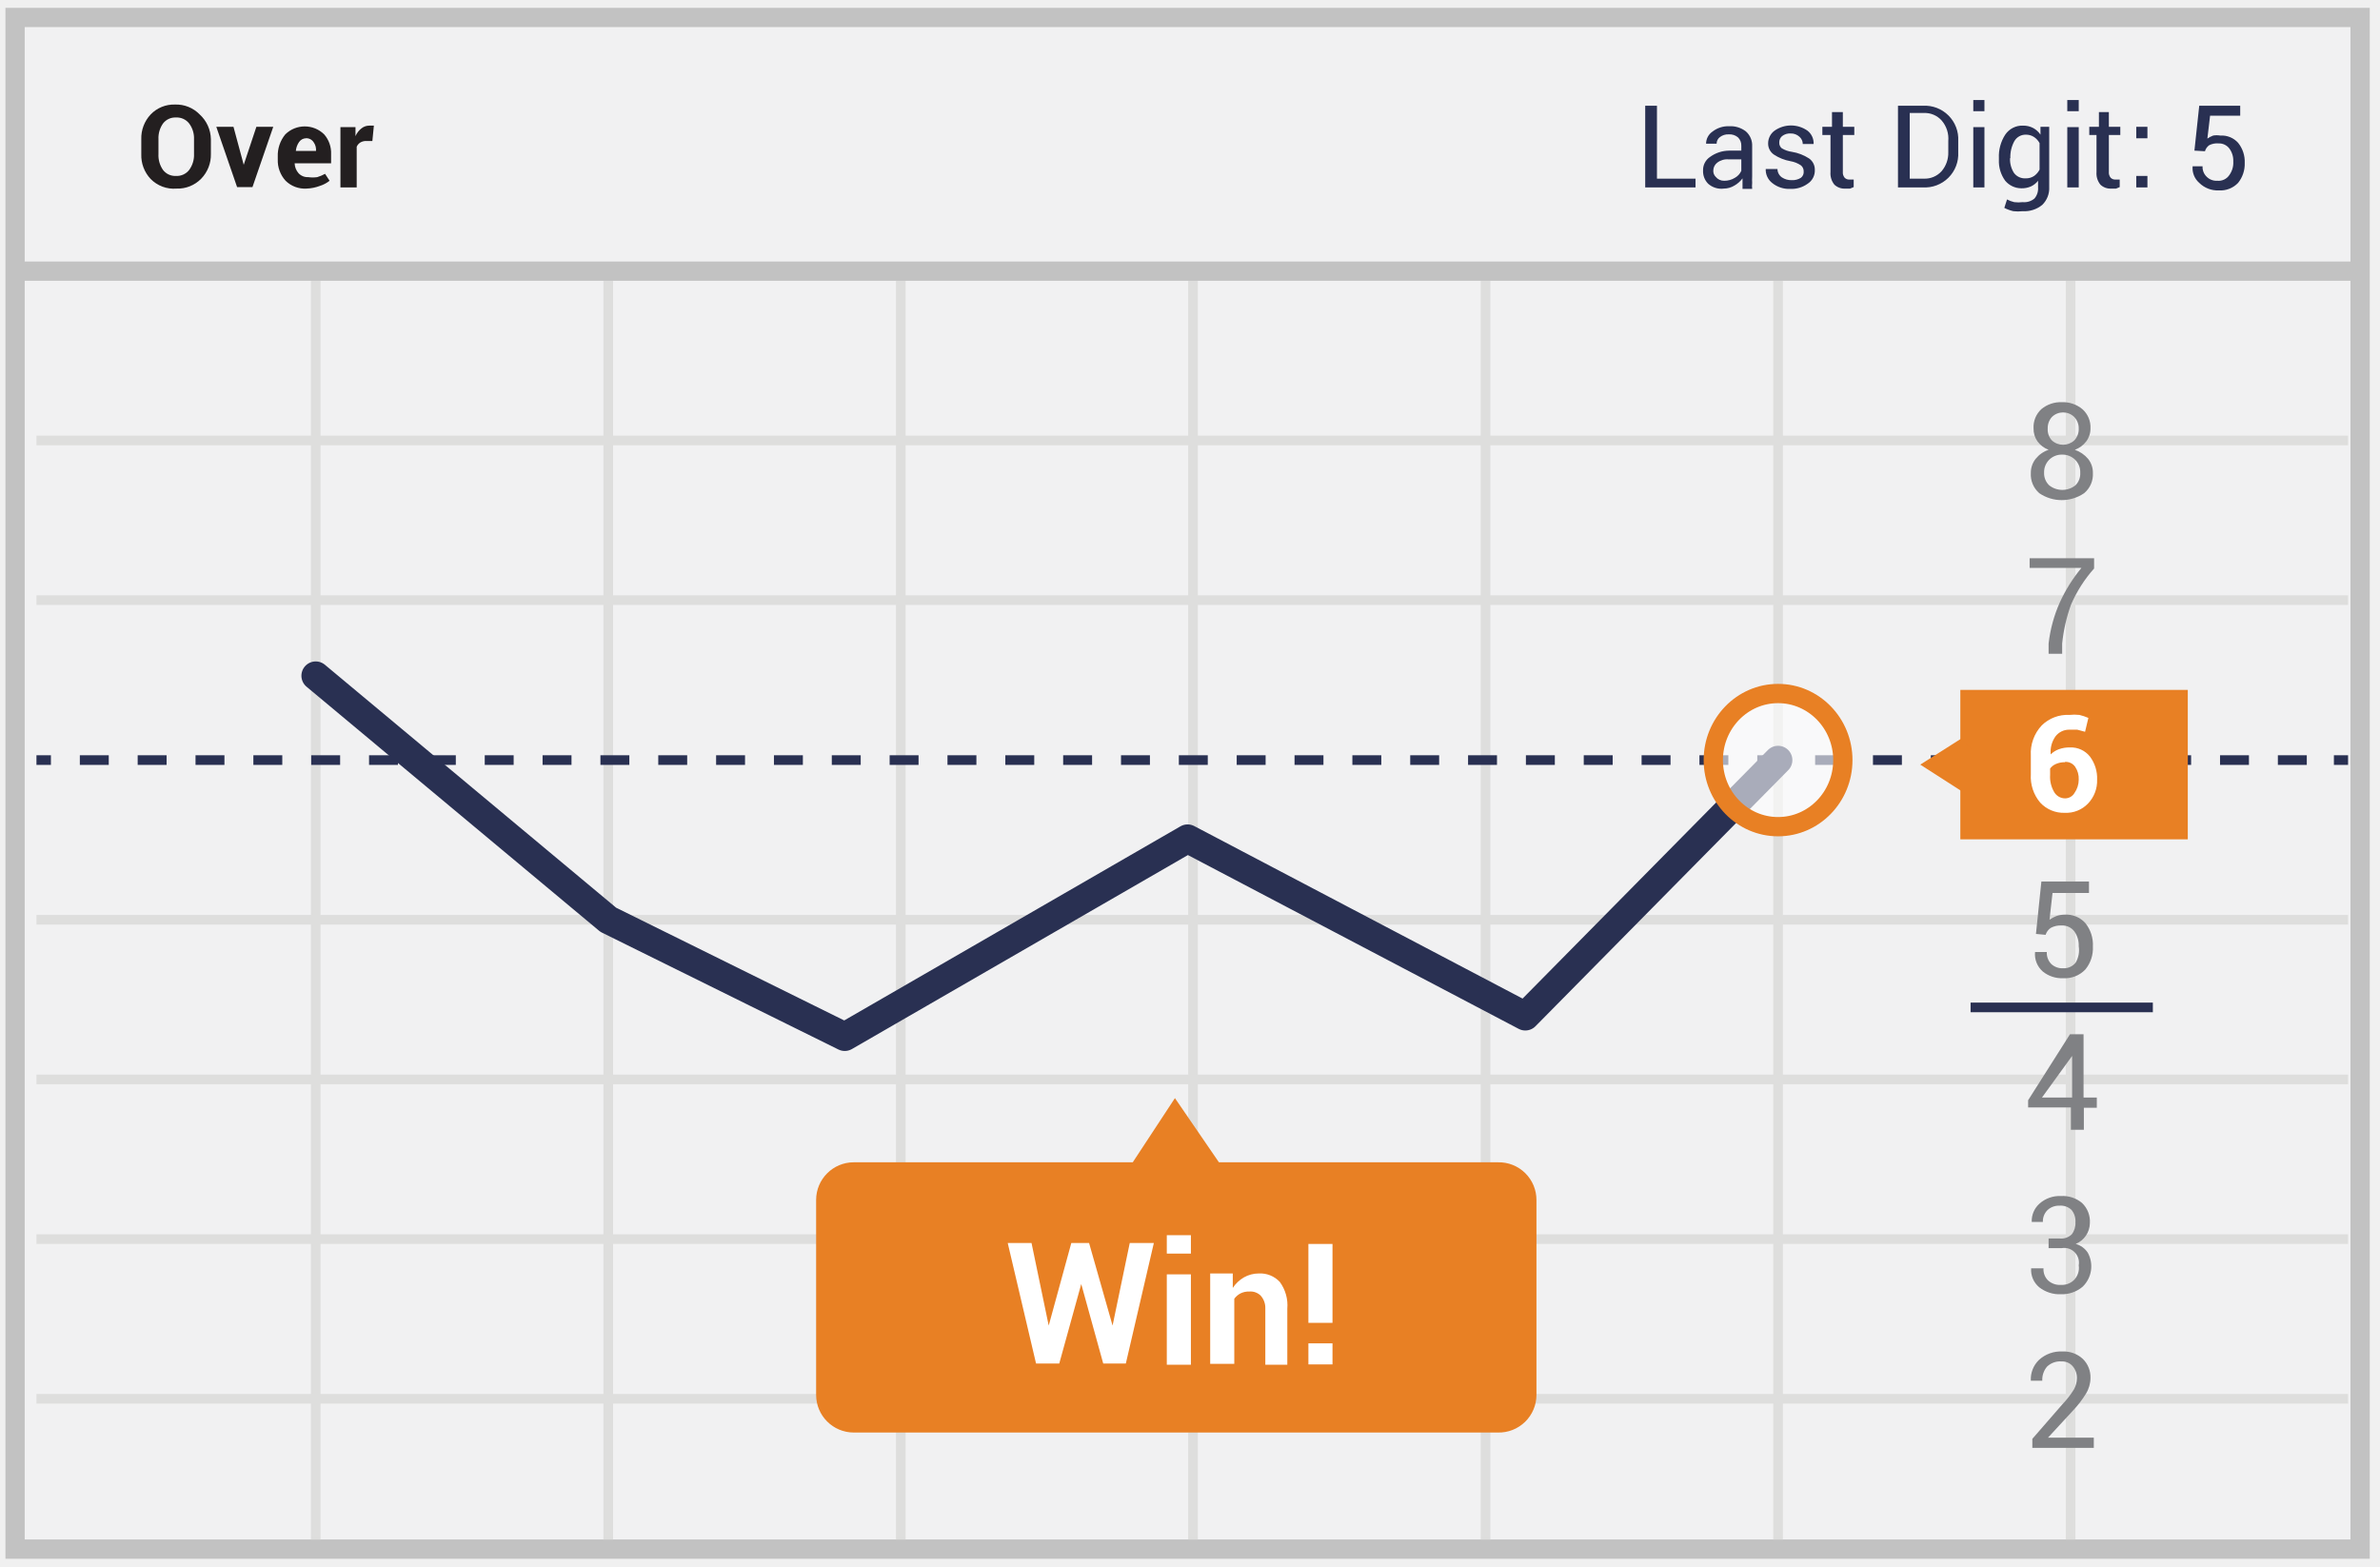
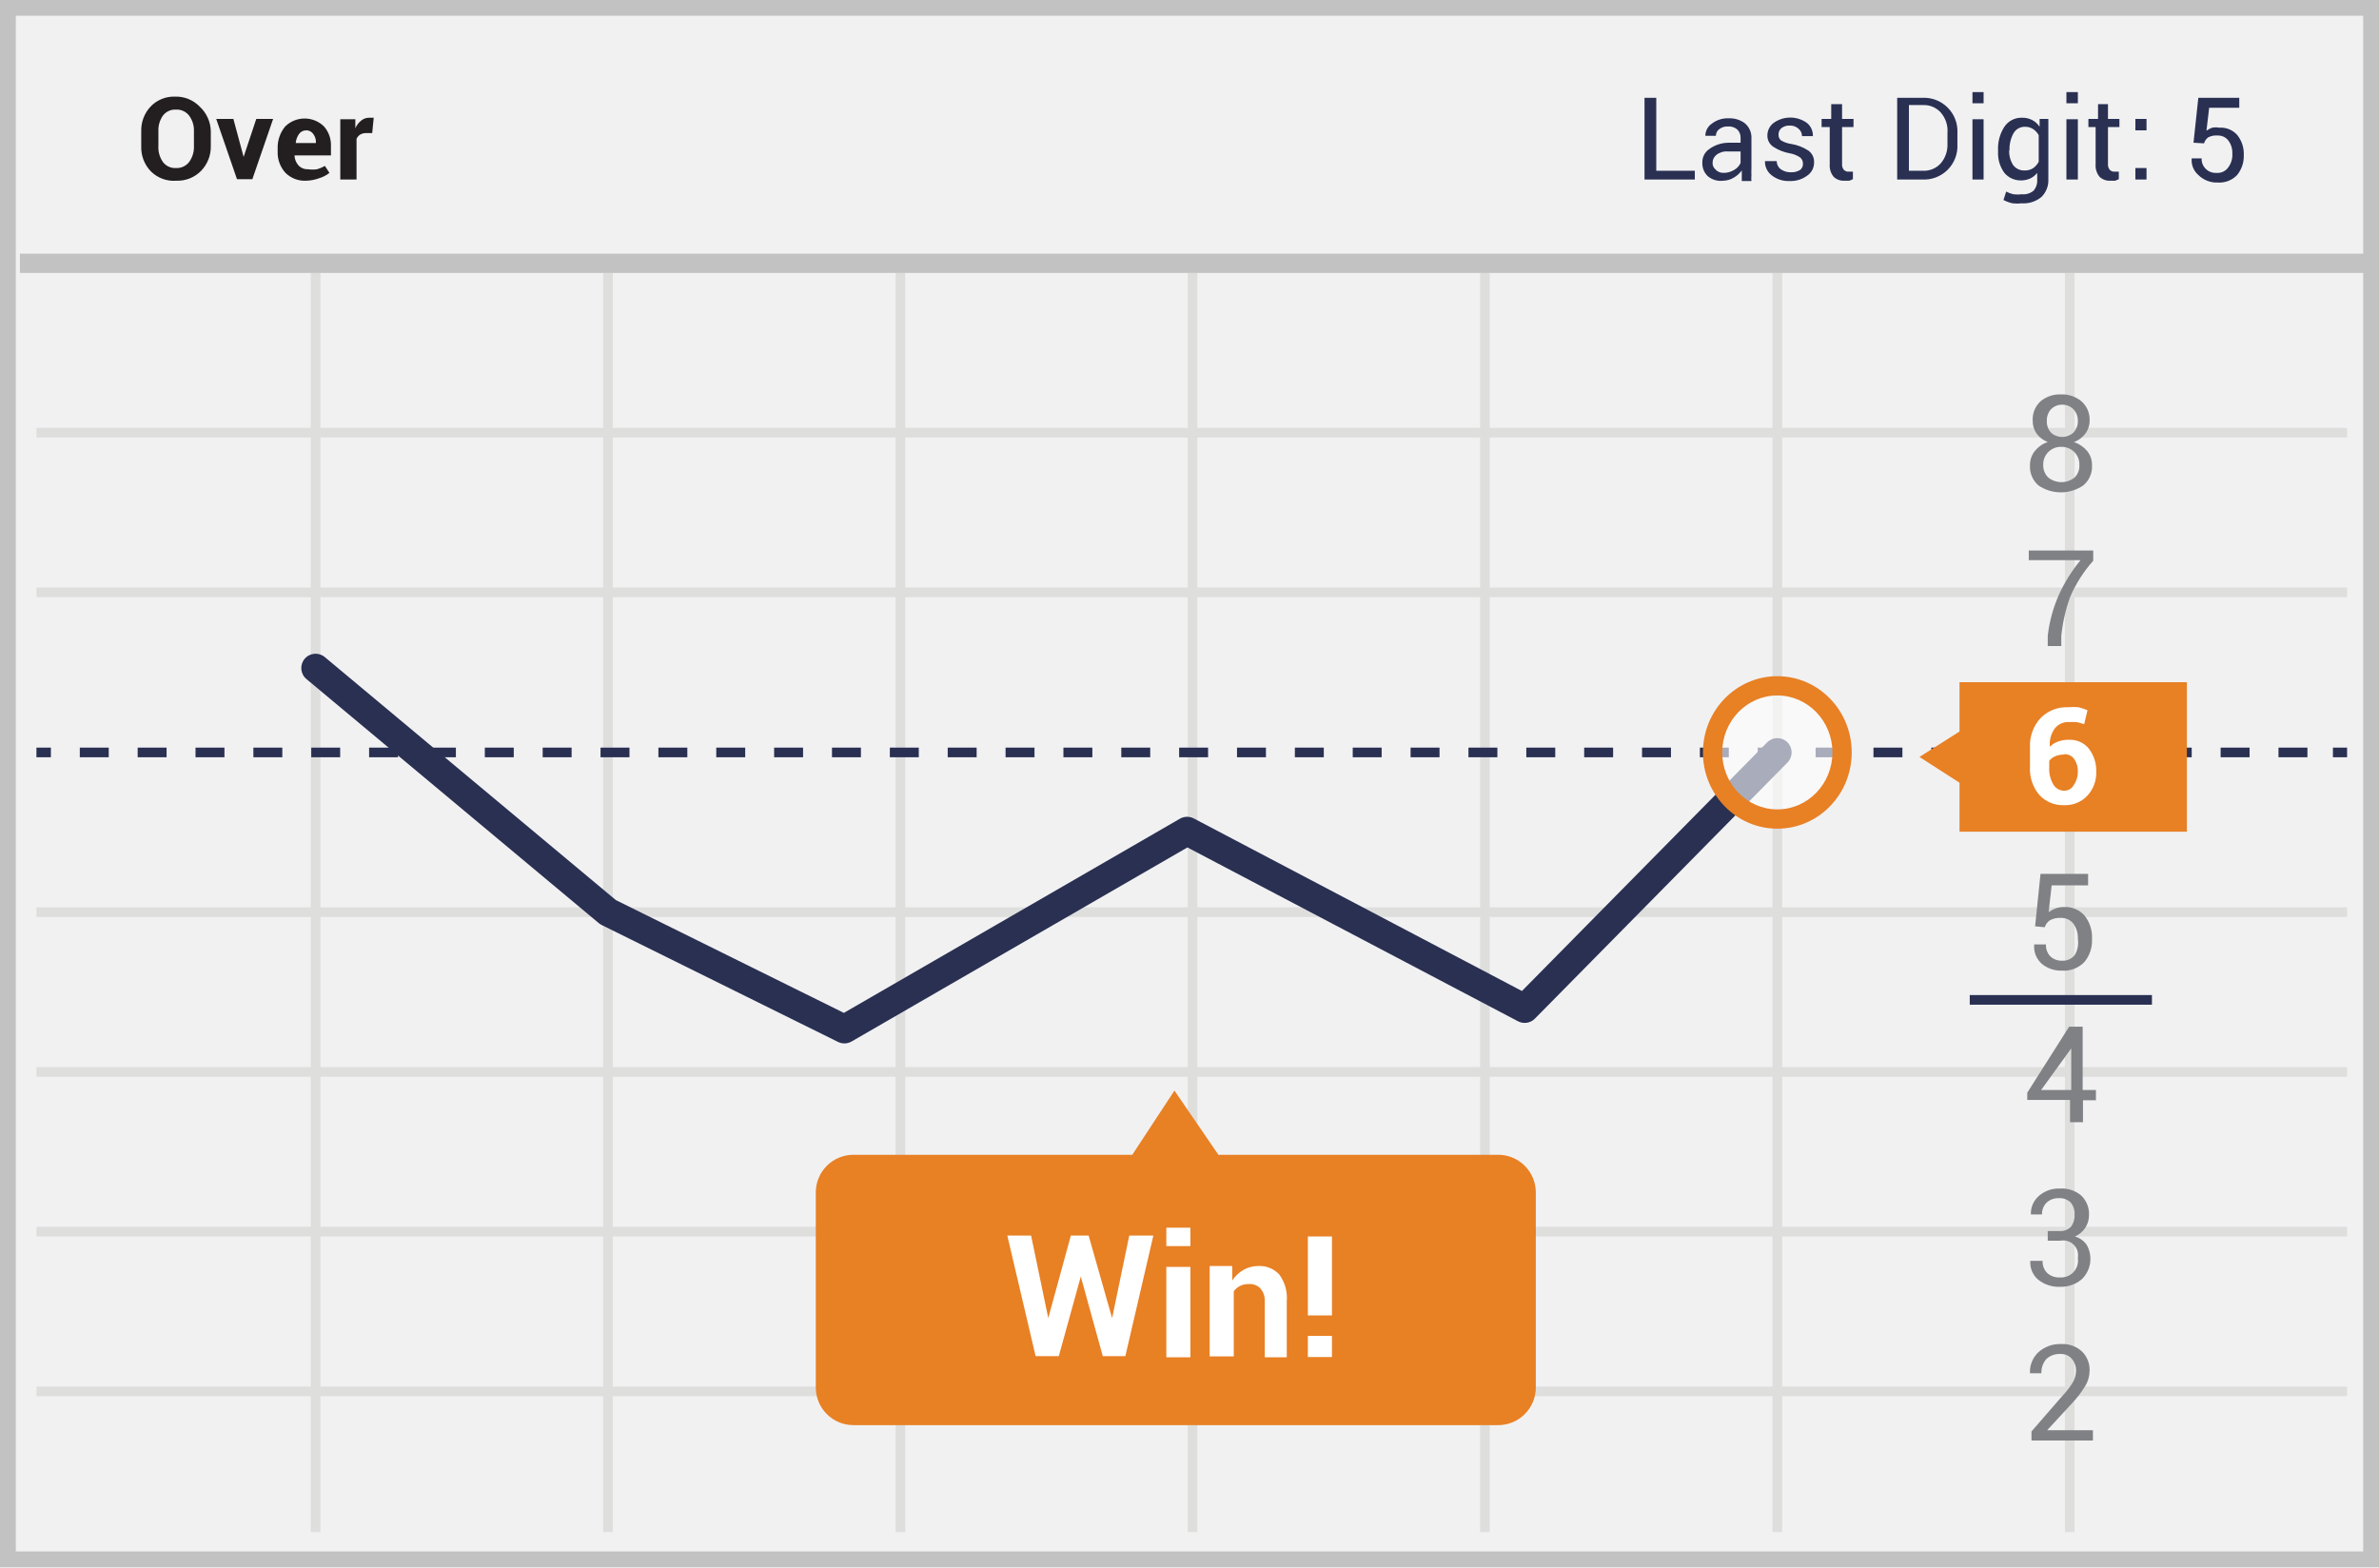
- <svg xmlns="http://www.w3.org/2000/svg" id="Layer_1" data-name="Layer 1" viewBox="0 0 79 52">
-   <defs>
-     <style>.cls-1{fill:#f1f1f2;stroke:#c2c2c2}.cls-1,.cls-12,.cls-2{stroke-miterlimit:10}.cls-1,.cls-12{stroke-width:.64px}.cls-12,.cls-2,.cls-3,.cls-4,.cls-6{fill:none}.cls-2{stroke:#dededd}.cls-2,.cls-3,.cls-4{stroke-width:.32px}.cls-3,.cls-4,.cls-6{stroke:#293052;stroke-linejoin:round}.cls-4{stroke-dasharray:.96 .96}.cls-5{fill:#231f20}.cls-6{stroke-linecap:round;stroke-width:.95px}.cls-7{fill:#293052}.cls-8{fill:#808184}.cls-9{fill:#e88024}.cls-10{fill:#fff}.cls-11{opacity:.6}.cls-12{stroke:#e88024}</style>
-   </defs>
-   <path class="cls-1" d="M.5.58h77.84v50.84H.5z" />
-   <path class="cls-2" d="M1.21 14.62h76.73m-76.73 5.3h76.73M1.21 35.83h76.73m-76.73 5.3h76.73m-76.73 5.3h76.73M10.48 9.32V51.1m9.71-41.78V51.1M29.9 9.32V51.1m9.7-41.78V51.1m9.71-41.78V51.1m9.71-41.78V51.1m9.71-41.78V51.1M1.21 30.53h76.73" />
-   <path class="cls-3" d="M1.21 25.23h.48" />
-   <path class="cls-4" d="M2.65 25.23h74.34" />
-   <path class="cls-3" d="M77.47 25.23h.47" />
-   <path class="cls-1" d="M.66 9H78.5" />
-   <path class="cls-5" d="M7 5.11a1.14 1.14 0 0 1-.32.82 1.09 1.09 0 0 1-.82.33A1.08 1.08 0 0 1 5 5.94a1.14 1.14 0 0 1-.31-.82v-.5A1.15 1.15 0 0 1 5 3.8a1.07 1.07 0 0 1 .81-.33 1.09 1.09 0 0 1 .82.33 1.14 1.14 0 0 1 .37.82v.49zm-.56-.49a.82.82 0 0 0-.16-.52.52.52 0 0 0-.44-.2.51.51 0 0 0-.43.2.84.84 0 0 0-.15.52v.49a.85.85 0 0 0 .15.53.51.51 0 0 0 .43.2.52.52 0 0 0 .44-.2.84.84 0 0 0 .16-.53v-.49zm1.65.85v.19-.19l.42-1.26h.56l-.69 2h-.51l-.69-2h.57zm2.08.79A.91.91 0 0 1 9.48 6a1 1 0 0 1-.26-.71V5.2a1.1 1.1 0 0 1 .25-.74.92.92 0 0 1 1.29 0 .94.94 0 0 1 .23.66v.3H9.78a.52.52 0 0 0 .13.33.41.41 0 0 0 .32.13 1.05 1.05 0 0 0 .3 0 1.38 1.38 0 0 0 .26-.11l.15.23a1 1 0 0 1-.32.17 1.39 1.39 0 0 1-.45.09zm0-1.67a.28.28 0 0 0-.24.12.6.6 0 0 0-.11.3h.67V5a.43.43 0 0 0-.08-.28.29.29 0 0 0-.28-.13zm2.19.09h-.2a.37.37 0 0 0-.2.05.32.32 0 0 0-.12.14v1.35h-.54v-2h.5v.3a.63.63 0 0 1 .2-.26.41.41 0 0 1 .26-.09h.15z" />
-   <path class="cls-6" d="M59.02 25.23l-8.39 8.5-11.21-5.89-11.38 6.57-7.85-3.88-9.71-8.1" />
-   <path class="cls-7" d="M55 5.93h1.28v.29h-1.67V3.51H55v2.42zm2.84.29v-.16a1.12 1.12 0 0 1 0-.14.86.86 0 0 1-.27.24.69.69 0 0 1-.35.1.66.66 0 0 1-.52-.16.59.59 0 0 1-.17-.44.52.52 0 0 1 .23-.45A1.09 1.09 0 0 1 57.4 5h.4v-.16a.37.37 0 0 0-.11-.28.43.43 0 0 0-.31-.1.44.44 0 0 0-.29.09.27.27 0 0 0-.11.22h-.35a.49.49 0 0 1 .21-.4.85.85 0 0 1 .56-.18.83.83 0 0 1 .55.17.62.62 0 0 1 .21.5v1a1.8 1.8 0 0 0 0 .21 1 1 0 0 0 0 .2h-.32zM57.23 6a.66.66 0 0 0 .36-.1.49.49 0 0 0 .21-.23v-.38h-.42a.54.54 0 0 0-.38.11.33.33 0 0 0-.13.26.27.27 0 0 0 .08.21.35.35 0 0 0 .28.13zm2.64-.31a.25.25 0 0 0-.09-.2.87.87 0 0 0-.35-.14 1.46 1.46 0 0 1-.55-.22.44.44 0 0 1-.19-.37.52.52 0 0 1 .21-.42.95.95 0 0 1 1.1 0 .53.53 0 0 1 .2.44h-.36a.32.32 0 0 0-.11-.24.41.41 0 0 0-.29-.11.42.42 0 0 0-.29.09.27.27 0 0 0-.09.21.23.23 0 0 0 .08.19.87.87 0 0 0 .34.12 1.47 1.47 0 0 1 .57.22.45.45 0 0 1 .19.38.52.52 0 0 1-.24.46.91.91 0 0 1-.57.17.89.89 0 0 1-.61-.2.56.56 0 0 1-.21-.46H59a.34.34 0 0 0 .15.28.56.56 0 0 0 .32.09.52.52 0 0 0 .31-.08.24.24 0 0 0 .09-.21zm1.3-1.97v.49h.38v.27h-.38V5.7a.27.27 0 0 0 .06.2.21.21 0 0 0 .16.06h.14v.25l-.12.05h-.16a.48.48 0 0 1-.36-.13.59.59 0 0 1-.13-.42V4.48h-.27v-.27h.32v-.49h.37zM63 6.22V3.51h.83A1.11 1.11 0 0 1 65 4.68v.37a1.11 1.11 0 0 1-1.18 1.17H63zm.39-2.42v2.13h.47a.75.75 0 0 0 .59-.25.93.93 0 0 0 .22-.63v-.37a.92.92 0 0 0-.22-.68.75.75 0 0 0-.59-.25h-.47zm2.47-.11h-.36v-.37h.37v.37zm0 2.53h-.36v-2h.37v2zm.49-.97a1.32 1.32 0 0 1 .21-.78.68.68 0 0 1 .59-.3.7.7 0 0 1 .34.08.67.67 0 0 1 .24.22v-.26h.29v2a.77.77 0 0 1-.23.59.93.93 0 0 1-.65.21 1.36 1.36 0 0 1-.31 0 1.24 1.24 0 0 1-.3-.11l.09-.28a.94.94 0 0 0 .24.09 1.15 1.15 0 0 0 .28 0 .53.53 0 0 0 .39-.12.51.51 0 0 0 .12-.37V6a.64.64 0 0 1-.24.19.75.75 0 0 1-.32.06.7.7 0 0 1-.53-.25 1.1 1.1 0 0 1-.21-.7zm.37 0a.84.84 0 0 0 .13.49.45.45 0 0 0 .39.18.48.48 0 0 0 .28-.08.58.58 0 0 0 .18-.21v-.88a.57.57 0 0 0-.18-.2.48.48 0 0 0-.27-.08.43.43 0 0 0-.39.22 1.09 1.09 0 0 0-.13.56zM69 3.69h-.38v-.37H69v.37zm0 2.53h-.38v-2H69v2zm1-2.5v.49h.38v.27H70V5.7a.27.27 0 0 0 .06.2.21.21 0 0 0 .16.06h.14v.25l-.12.05h-.16a.48.48 0 0 1-.36-.13.59.59 0 0 1-.13-.42V4.48h-.24v-.27h.32v-.49H70zm1.27.87h-.36v-.38h.37v.38zm0 1.63h-.36v-.38h.37v.38zM72.84 5L73 3.51h1.36v.33h-1l-.09.76a.85.85 0 0 1 .19-.1.71.71 0 0 1 .24 0 .73.73 0 0 1 .59.24 1 1 0 0 1 .22.67 1 1 0 0 1-.22.66.81.81 0 0 1-.64.25.87.87 0 0 1-.65-.25.65.65 0 0 1-.22-.55h.33a.45.45 0 0 0 .13.34.46.46 0 0 0 .36.14.43.43 0 0 0 .4-.19.7.7 0 0 0 .13-.45.68.68 0 0 0-.13-.43.43.43 0 0 0-.36-.17.58.58 0 0 0-.31.06.37.37 0 0 0-.14.2z" />
-   <path class="cls-8" d="M67.58 31l.18-1.74h1.58v.38h-1.21l-.1.89a1 1 0 0 1 .22-.12.82.82 0 0 1 .28-.05.85.85 0 0 1 .69.28 1.15 1.15 0 0 1 .25.78 1.11 1.11 0 0 1-.25.76.94.94 0 0 1-.74.29 1 1 0 0 1-.67-.22.76.76 0 0 1-.26-.65h.39a.53.53 0 0 0 .15.4.54.54 0 0 0 .39.14.5.5 0 0 0 .42-.19.82.82 0 0 0 .1-.54.79.79 0 0 0-.15-.5.5.5 0 0 0-.42-.19.67.67 0 0 0-.36.08.44.44 0 0 0-.17.23zm1.59 5.43h.43v.34h-.43v.73h-.43v-.74h-1.42v-.24l1.39-2.19h.45v2.1zm-1.39 0h1v-1.49.11zm.22 4.68h.37a.5.5 0 0 0 .4-.14.6.6 0 0 0 .12-.4.58.58 0 0 0-.13-.41.52.52 0 0 0-.4-.14.55.55 0 0 0-.4.15.52.52 0 0 0-.15.39h-.37a.77.77 0 0 1 .26-.61 1 1 0 0 1 .71-.25 1 1 0 0 1 .7.23.85.85 0 0 1 .26.67.76.76 0 0 1-.47.69.7.7 0 0 1 .4.29.94.94 0 0 1-.17 1.13 1.06 1.06 0 0 1-.72.25 1.09 1.09 0 0 1-.72-.23.75.75 0 0 1-.27-.63h.41a.52.52 0 0 0 .15.4.58.58 0 0 0 .42.15.59.59 0 0 0 .43-.15.57.57 0 0 0 .17-.5.49.49 0 0 0-.57-.57H68v-.32zm1.51 6.95h-2.05v-.3l1-1.15a2.92 2.92 0 0 0 .38-.49.78.78 0 0 0 .1-.37.59.59 0 0 0-.14-.4.46.46 0 0 0-.37-.16.63.63 0 0 0-.48.17.67.67 0 0 0-.16.47h-.38a.89.89 0 0 1 .27-.69 1.07 1.07 0 0 1 .78-.28.93.93 0 0 1 .68.25.85.85 0 0 1 .25.63 1 1 0 0 1-.15.52 3.34 3.34 0 0 1-.43.56l-.83.9h1.52v.34zm0-29.19a4.45 4.45 0 0 0-.77 1.21 5.42 5.42 0 0 0-.29 1.28v.34H68v-.34a4.65 4.65 0 0 1 .37-1.36 5.18 5.18 0 0 1 .72-1.15h-1.72v-.32h2.14v.34zm-.12-4.65a.7.7 0 0 1-.14.43.82.82 0 0 1-.38.28 1 1 0 0 1 .44.3.73.73 0 0 1 .16.47.81.81 0 0 1-.29.67 1.32 1.32 0 0 1-1.49 0 .82.82 0 0 1-.28-.67.74.74 0 0 1 .16-.47.93.93 0 0 1 .43-.3.8.8 0 0 1-.37-.28.72.72 0 0 1-.13-.43.81.81 0 0 1 .26-.64 1 1 0 0 1 .68-.23 1 1 0 0 1 .68.23.8.8 0 0 1 .27.64zm-.34 1.47a.57.57 0 0 0-.17-.43.6.6 0 0 0-.43-.17.59.59 0 0 0-.43.17.58.58 0 0 0-.17.43.55.55 0 0 0 .17.42.7.7 0 0 0 .87 0 .54.54 0 0 0 .16-.42zM69 14.23a.54.54 0 0 0-.15-.39.53.53 0 0 0-.74 0 .55.55 0 0 0-.14.39.53.53 0 0 0 .14.39.55.55 0 0 0 .74 0 .53.53 0 0 0 .15-.39z" />
-   <path class="cls-9" d="M49.72 38.58h-9.26L39 36.45l-1.4 2.13h-9.26a1.25 1.25 0 0 0-1.25 1.25v6.47a1.25 1.25 0 0 0 1.25 1.25h21.38A1.25 1.25 0 0 0 51 46.3v-6.46a1.25 1.25 0 0 0-1.28-1.26z" />
-   <path class="cls-10" d="M36.93 44l.57-2.74h.8l-.93 4h-.75l-.73-2.64-.73 2.64h-.77l-.94-4h.79l.57 2.74.75-2.74h.59zm2.6-2.39h-.8V41h.8v.6zm0 3.69h-.8v-3h.8v3zm1.39-2.98v.43a1.09 1.09 0 0 1 .37-.35 1 1 0 0 1 .49-.13.89.89 0 0 1 .7.28 1.31 1.31 0 0 1 .25.89v1.86H42v-1.87a.6.6 0 0 0-.16-.43.48.48 0 0 0-.37-.13.62.62 0 0 0-.29.06.59.59 0 0 0-.21.18v2.16h-.8v-3h.75zm3.31 1.59h-.8v-2.62h.8v2.62zm0 1.38h-.8v-.7h.8v.7z" />
-   <g class="cls-11">
-     <ellipse class="cls-10" cx="59.02" cy="25.23" rx="2.15" ry="2.21" />
+ <svg xmlns="http://www.w3.org/2000/svg" width="299px" height="197px" viewBox="0 0 299 197" version="1.1">
+   <g id="Page-1" stroke="none" stroke-width="1" fill="none" fill-rule="evenodd">
+     <g id="over">
+       <polygon id="Path" fill="#F1F1F2" points="0 0 299 0 299 197 0 197" />
+       <path d="M1.987,1.98 L1.987,195.02 L297.013,195.02 L297.013,1.98 L1.987,1.98 Z M299,0 L299,197 L0,197 L0,0 L299,0 Z" id="Path" fill="#C2C2C2" fill-rule="nonzero" />
+       <path d="M4.58,54.993 L4.58,53.781 L294.988,53.781 L294.988,54.993 L4.58,54.993 Z M4.58,75.072 L4.58,73.86 L294.988,73.86 L294.988,75.072 L4.58,75.072 Z M4.58,135.347 L4.58,134.135 L294.988,134.135 L294.988,135.347 L4.58,135.347 Z M4.58,155.425 L4.58,154.213 L294.988,154.213 L294.988,155.425 L4.58,155.425 Z M4.58,175.504 L4.58,174.292 L294.988,174.292 L294.988,175.504 L4.58,175.504 Z M39.059,34.308 L40.271,34.308 L40.271,192.59 L39.059,192.59 L39.059,34.308 Z M75.809,34.308 L77.021,34.308 L77.021,192.59 L75.809,192.59 L75.809,34.308 Z M112.56,34.308 L113.772,34.308 L113.772,192.59 L112.56,192.59 L112.56,34.308 Z M149.272,34.308 L150.484,34.308 L150.484,192.59 L149.272,192.59 L149.272,34.308 Z M186.023,34.308 L187.235,34.308 L187.235,192.59 L186.023,192.59 L186.023,34.308 Z M222.773,34.308 L223.986,34.308 L223.986,192.59 L222.773,192.59 L222.773,34.308 Z M259.524,34.308 L260.736,34.308 L260.736,192.59 L259.524,192.59 L259.524,34.308 Z M4.58,115.268 L4.58,114.056 L294.988,114.056 L294.988,115.268 L4.58,115.268 Z" id="Shape" fill="#DEDEDD" fill-rule="nonzero" />
+       <polygon id="Path" fill="#293052" fill-rule="nonzero" points="4.58 95.189 4.58 93.977 6.396 93.977 6.396 95.189" />
+       <path d="M10.03,95.189 L10.03,93.977 L13.666,93.977 L13.666,95.189 L10.03,95.189 Z M17.302,95.189 L17.302,93.977 L20.938,93.977 L20.938,95.189 L17.302,95.189 Z M24.574,95.189 L24.574,93.977 L28.21,93.977 L28.21,95.189 L24.574,95.189 Z M31.846,95.189 L31.846,93.977 L35.482,93.977 L35.482,95.189 L31.846,95.189 Z M39.118,95.189 L39.118,93.977 L42.754,93.977 L42.754,95.189 L39.118,95.189 Z M46.39,95.189 L46.39,93.977 L50.026,93.977 L50.026,95.189 L46.39,95.189 Z M53.662,95.189 L53.662,93.977 L57.298,93.977 L57.298,95.189 L53.662,95.189 Z M60.934,95.189 L60.934,93.977 L64.57,93.977 L64.57,95.189 L60.934,95.189 Z M68.206,95.189 L68.206,93.977 L71.842,93.977 L71.842,95.189 L68.206,95.189 Z M75.478,95.189 L75.478,93.977 L79.114,93.977 L79.114,95.189 L75.478,95.189 Z M82.75,95.189 L82.75,93.977 L86.386,93.977 L86.386,95.189 L82.75,95.189 Z M90.023,95.189 L90.023,93.977 L93.659,93.977 L93.659,95.189 L90.023,95.189 Z M97.295,95.189 L97.295,93.977 L100.931,93.977 L100.931,95.189 L97.295,95.189 Z M104.567,95.189 L104.567,93.977 L108.203,93.977 L108.203,95.189 L104.567,95.189 Z M111.839,95.189 L111.839,93.977 L115.475,93.977 L115.475,95.189 L111.839,95.189 Z M119.111,95.189 L119.111,93.977 L122.747,93.977 L122.747,95.189 L119.111,95.189 Z M126.383,95.189 L126.383,93.977 L130.019,93.977 L130.019,95.189 L126.383,95.189 Z M133.655,95.189 L133.655,93.977 L137.291,93.977 L137.291,95.189 L133.655,95.189 Z M140.927,95.189 L140.927,93.977 L144.563,93.977 L144.563,95.189 L140.927,95.189 Z M148.199,95.189 L148.199,93.977 L151.835,93.977 L151.835,95.189 L148.199,95.189 Z M155.471,95.189 L155.471,93.977 L159.107,93.977 L159.107,95.189 L155.471,95.189 Z M162.743,95.189 L162.743,93.977 L166.379,93.977 L166.379,95.189 L162.743,95.189 Z M170.015,95.189 L170.015,93.977 L173.651,93.977 L173.651,95.189 L170.015,95.189 Z M177.287,95.189 L177.287,93.977 L180.923,93.977 L180.923,95.189 L177.287,95.189 Z M184.559,95.189 L184.559,93.977 L188.195,93.977 L188.195,95.189 L184.559,95.189 Z M191.831,95.189 L191.831,93.977 L195.468,93.977 L195.468,95.189 L191.831,95.189 Z M199.104,95.189 L199.104,93.977 L202.74,93.977 L202.74,95.189 L199.104,95.189 Z M206.376,95.189 L206.376,93.977 L210.012,93.977 L210.012,95.189 L206.376,95.189 Z M213.648,95.189 L213.648,93.977 L217.284,93.977 L217.284,95.189 L213.648,95.189 Z M220.92,95.189 L220.92,93.977 L224.556,93.977 L224.556,95.189 L220.92,95.189 Z M228.192,95.189 L228.192,93.977 L231.828,93.977 L231.828,95.189 L228.192,95.189 Z M235.464,95.189 L235.464,93.977 L239.1,93.977 L239.1,95.189 L235.464,95.189 Z M242.736,95.189 L242.736,93.977 L246.372,93.977 L246.372,95.189 L242.736,95.189 Z M250.008,95.189 L250.008,93.977 L253.644,93.977 L253.644,95.189 L250.008,95.189 Z M257.28,95.189 L257.28,93.977 L260.916,93.977 L260.916,95.189 L257.28,95.189 Z M264.552,95.189 L264.552,93.977 L268.188,93.977 L268.188,95.189 L264.552,95.189 Z M271.824,95.189 L271.824,93.977 L275.46,93.977 L275.46,95.189 L271.824,95.189 Z M279.096,95.189 L279.096,93.977 L282.732,93.977 L282.732,95.189 L279.096,95.189 Z M286.368,95.189 L286.368,93.977 L290.004,93.977 L290.004,95.189 L286.368,95.189 Z" id="Path" fill="#293052" fill-rule="nonzero" />
+       <polygon id="Path" fill="#293052" fill-rule="nonzero" points="293.209 95.189 293.209 93.977 294.988 93.977 294.988 95.189" />
+       <polygon id="Path" fill="#C2C2C2" fill-rule="nonzero" points="2.498 34.308 2.498 31.884 297.108 31.884 297.108 34.308" />
+       <path d="M191.281,124.571 L222.098,93.32 C222.796,92.612 223.935,92.604 224.643,93.302 C225.35,94 225.358,95.139 224.661,95.846 L192.906,128.048 C192.349,128.612 191.489,128.746 190.788,128.377 L149.238,106.525 L107.026,130.919 C106.505,131.22 105.868,131.24 105.328,130.973 L75.618,116.274 C75.49,116.211 75.371,116.134 75.262,116.043 L38.512,85.356 C37.749,84.719 37.647,83.585 38.284,82.822 C38.921,82.059 40.055,81.957 40.818,82.594 L77.405,113.144 L106.06,127.321 L148.297,102.913 C148.832,102.604 149.488,102.591 150.035,102.878 L191.281,124.571 Z" id="Path" fill="#293052" fill-rule="nonzero" />
+       <path d="M255.777,116.442 L256.459,109.85 L262.439,109.85 L262.439,111.29 L257.859,111.29 L257.481,114.662 C257.738,114.476 258.018,114.323 258.313,114.207 C258.653,114.083 259.011,114.019 259.373,114.018 C260.36,113.95 261.323,114.342 261.985,115.078 C262.652,115.914 262.988,116.966 262.931,118.033 C262.984,119.078 262.647,120.104 261.985,120.913 C261.259,121.675 260.234,122.078 259.184,122.011 C258.265,122.051 257.364,121.755 256.648,121.178 C255.939,120.566 255.572,119.648 255.664,118.715 L257.14,118.715 C257.108,119.278 257.314,119.828 257.708,120.231 C258.11,120.597 258.641,120.788 259.184,120.761 C259.799,120.795 260.392,120.526 260.773,120.041 C261.131,119.423 261.264,118.701 261.152,117.996 C261.183,117.318 260.982,116.65 260.584,116.101 C260.203,115.617 259.61,115.348 258.995,115.382 C258.521,115.353 258.049,115.458 257.632,115.685 C257.327,115.895 257.1,116.202 256.989,116.556 L255.777,116.442 Z M261.795,137.014 L263.423,137.014 L263.423,138.302 L261.795,138.302 L261.795,141.067 L260.168,141.067 L260.168,138.264 L254.793,138.264 L254.793,137.355 L260.054,129.058 L261.757,129.058 L261.757,137.014 L261.795,137.014 Z M256.534,137.014 L260.319,137.014 L260.319,131.369 L260.319,131.786 L256.534,137.014 Z M257.367,154.744 L258.767,154.744 C259.326,154.8 259.88,154.606 260.281,154.213 C260.609,153.779 260.77,153.241 260.736,152.698 C260.777,152.136 260.6,151.58 260.244,151.145 C259.837,150.761 259.287,150.568 258.73,150.614 C258.169,150.592 257.623,150.797 257.216,151.183 C256.828,151.574 256.623,152.11 256.648,152.66 L255.248,152.66 C255.21,151.781 255.572,150.931 256.232,150.349 C256.97,149.695 257.934,149.355 258.919,149.402 C259.881,149.344 260.828,149.656 261.568,150.273 C262.255,150.932 262.615,151.861 262.552,152.812 C262.533,153.96 261.834,154.987 260.773,155.426 C261.395,155.595 261.933,155.986 262.287,156.524 C263.063,157.933 262.8,159.687 261.644,160.805 C260.884,161.448 259.913,161.786 258.919,161.752 C257.936,161.796 256.969,161.487 256.194,160.881 C255.489,160.297 255.108,159.408 255.172,158.494 L256.724,158.494 C256.687,159.057 256.894,159.609 257.291,160.01 C257.724,160.404 258.297,160.608 258.881,160.578 C259.478,160.614 260.064,160.409 260.508,160.01 C261.02,159.522 261.26,158.814 261.152,158.115 C261.261,157.516 261.069,156.901 260.639,156.47 C260.208,156.038 259.594,155.847 258.995,155.956 L257.367,155.956 L257.367,154.744 Z M263.082,181.073 L255.323,181.073 L255.323,179.937 L259.108,175.58 C259.652,175.014 260.134,174.392 260.546,173.724 C260.787,173.295 260.917,172.814 260.925,172.322 C260.942,171.769 260.753,171.229 260.395,170.807 C260.046,170.4 259.53,170.176 258.995,170.201 C258.325,170.15 257.666,170.384 257.178,170.845 C256.756,171.339 256.539,171.976 256.572,172.625 L255.134,172.625 C255.079,171.647 255.452,170.692 256.156,170.011 C256.958,169.275 258.022,168.893 259.108,168.95 C260.059,168.905 260.987,169.247 261.682,169.898 C262.314,170.527 262.657,171.392 262.628,172.284 C262.623,172.981 262.427,173.662 262.06,174.254 C261.594,175.017 261.049,175.728 260.433,176.376 L257.291,179.785 L263.044,179.785 L263.044,181.073 L263.082,181.073 Z M263.082,70.488 C261.869,71.849 260.885,73.397 260.168,75.072 C259.607,76.638 259.239,78.267 259.07,79.922 L259.07,81.21 L257.367,81.21 L257.367,79.922 C257.57,78.143 258.042,76.405 258.767,74.769 C259.481,73.204 260.397,71.739 261.493,70.412 L254.983,70.412 L254.983,69.2 L263.082,69.2 L263.082,70.488 Z M262.628,52.872 C262.636,53.459 262.45,54.032 262.098,54.501 C261.733,54.988 261.233,55.357 260.66,55.562 C261.307,55.783 261.883,56.176 262.325,56.698 C262.729,57.203 262.943,57.833 262.931,58.479 C262.988,59.451 262.581,60.393 261.833,61.017 C260.133,62.181 257.894,62.181 256.194,61.017 C255.465,60.382 255.073,59.444 255.134,58.479 C255.125,57.833 255.339,57.204 255.74,56.698 C256.162,56.171 256.727,55.777 257.367,55.562 C256.806,55.354 256.319,54.985 255.967,54.501 C255.633,54.024 255.461,53.454 255.475,52.872 C255.425,51.957 255.786,51.068 256.459,50.447 C257.179,49.848 258.096,49.538 259.032,49.576 C259.968,49.538 260.885,49.848 261.606,50.447 C262.298,51.058 262.674,51.95 262.628,52.872 Z M261.341,58.441 C261.366,57.831 261.132,57.24 260.698,56.812 C260.263,56.388 259.677,56.156 259.07,56.168 C258.463,56.152 257.875,56.385 257.443,56.812 C257.012,57.242 256.779,57.832 256.799,58.441 C256.775,59.039 257.01,59.619 257.443,60.032 C258.407,60.798 259.771,60.798 260.736,60.032 C261.159,59.615 261.38,59.034 261.341,58.441 Z M261.152,52.91 C261.168,52.361 260.964,51.829 260.584,51.432 C259.805,50.672 258.562,50.672 257.783,51.432 C257.421,51.837 257.231,52.367 257.254,52.91 C257.223,53.454 257.414,53.987 257.783,54.387 C258.577,55.11 259.79,55.11 260.584,54.387 C260.968,53.993 261.173,53.459 261.152,52.91 Z" id="Shape" fill="#808184" fill-rule="nonzero" />
+       <path d="M188.181,145.159 L153.133,145.159 L147.608,137.089 L142.309,145.159 L107.262,145.159 C104.649,145.159 102.531,147.279 102.531,149.894 L102.531,174.406 C102.531,177.021 104.649,179.141 107.262,179.141 L188.181,179.141 C189.455,179.172 190.688,178.687 191.6,177.795 C192.512,176.904 193.026,175.682 193.025,174.406 L193.025,149.932 C193.036,148.65 192.526,147.418 191.613,146.518 C190.7,145.619 189.462,145.128 188.181,145.159 Z" id="Path" fill="#E88024" />
+       <g id="Group" opacity="0.6" transform="translate(214.9494, 86.13461)" fill="#FFFFFF">
+         <ellipse id="Oval" cx="8.43" cy="8.448" rx="8.137" ry="8.373" />
+       </g>
+       <path d="M223.379,104.167 C218.208,104.167 214.03,99.869 214.03,94.583 C214.03,89.297 218.208,84.998 223.379,84.998 C228.551,84.998 232.729,89.297 232.729,94.583 C232.729,99.869 228.551,104.167 223.379,104.167 Z M223.379,101.743 C227.196,101.743 230.305,98.545 230.305,94.583 C230.305,90.621 227.196,87.422 223.379,87.422 C219.563,87.422 216.454,90.621 216.454,94.583 C216.454,98.545 219.563,101.743 223.379,101.743 Z" id="Oval" fill="#E88024" fill-rule="nonzero" />
+       <polygon id="Path" fill="#E88024" points="246.278 85.756 274.853 85.756 274.853 104.547 246.278 104.547" />
+       <path d="M259.979,88.9 C260.394,88.855 260.813,88.855 261.228,88.9 C261.617,88.992 261.997,89.118 262.363,89.279 L261.947,91.022 L260.963,90.757 L259.979,90.757 C259.3,90.745 258.655,91.053 258.238,91.59 C257.766,92.249 257.551,93.057 257.632,93.863 C257.921,93.576 258.27,93.356 258.654,93.219 C259.102,93.056 259.577,92.978 260.054,92.992 C261.021,92.95 261.949,93.372 262.552,94.128 C263.182,94.967 263.503,95.997 263.461,97.045 C263.5,98.155 263.09,99.234 262.325,100.038 C261.57,100.834 260.506,101.262 259.411,101.213 C258.238,101.258 257.104,100.788 256.307,99.925 C255.473,98.933 255.053,97.657 255.134,96.363 L255.134,94.015 C255.052,92.618 255.544,91.249 256.497,90.226 C257.42,89.314 258.683,88.833 259.979,88.9 Z M259.411,94.848 C259.021,94.842 258.633,94.919 258.275,95.075 C257.989,95.197 257.741,95.393 257.556,95.644 L257.556,96.439 C257.505,97.209 257.69,97.975 258.086,98.637 C258.377,99.11 258.894,99.397 259.449,99.394 C259.933,99.392 260.38,99.132 260.622,98.712 C260.965,98.224 261.15,97.642 261.152,97.045 C261.182,96.467 261.023,95.895 260.698,95.416 C260.406,95.001 259.917,94.771 259.411,94.81 L259.411,94.848 Z" id="Shape" fill="#FFFFFF" fill-rule="nonzero" />
+       <polygon id="Path" fill="#E88024" points="249.76 95.151 246.429 98.485 241.244 95.151 246.429 91.855" />
+       <polygon id="Path" fill="#293052" fill-rule="nonzero" points="247.564 126.292 247.564 125.08 270.463 125.08 270.463 126.292" />
+       <path d="M26.494,18.359 C26.522,19.515 26.085,20.634 25.283,21.466 C24.471,22.302 23.343,22.756 22.179,22.716 C20.968,22.816 19.775,22.372 18.924,21.503 C18.135,20.666 17.713,19.548 17.751,18.397 L17.751,16.503 C17.717,15.353 18.139,14.236 18.924,13.396 C19.721,12.561 20.837,12.107 21.99,12.146 C23.154,12.105 24.282,12.559 25.093,13.396 C25.966,14.196 26.472,15.319 26.494,16.503 L26.494,18.359 Z M24.374,16.503 C24.402,15.796 24.189,15.101 23.769,14.533 C23.372,14.022 22.749,13.738 22.103,13.775 C21.469,13.744 20.861,14.028 20.476,14.533 C20.075,15.109 19.875,15.801 19.908,16.503 L19.908,18.359 C19.869,19.073 20.069,19.779 20.476,20.367 C20.861,20.872 21.469,21.155 22.103,21.125 C22.749,21.161 23.372,20.878 23.769,20.367 C24.191,19.785 24.405,19.078 24.374,18.359 L24.374,16.503 Z M30.619,19.723 L30.619,20.443 L30.619,19.723 L32.209,14.949 L34.328,14.949 L31.717,22.526 L29.786,22.526 L27.175,14.949 L29.332,14.949 L30.619,19.723 Z M38.492,22.716 C37.521,22.771 36.573,22.413 35.88,21.731 C35.213,20.998 34.86,20.032 34.896,19.041 L34.896,18.7 C34.858,17.681 35.195,16.684 35.842,15.897 C37.197,14.563 39.37,14.563 40.725,15.897 C41.325,16.587 41.637,17.482 41.595,18.397 L41.595,19.533 L37.015,19.533 C37.028,19.995 37.202,20.438 37.507,20.784 C37.819,21.118 38.262,21.299 38.719,21.276 C39.095,21.331 39.478,21.331 39.854,21.276 C40.195,21.171 40.525,21.032 40.838,20.859 L41.406,21.731 C41.045,22.017 40.634,22.236 40.195,22.375 C39.65,22.582 39.074,22.697 38.492,22.716 Z M38.492,16.389 C38.131,16.376 37.789,16.547 37.583,16.844 C37.344,17.178 37.2,17.571 37.167,17.98 L39.703,17.98 L39.703,17.942 C39.728,17.564 39.621,17.189 39.4,16.882 C39.171,16.527 38.759,16.336 38.34,16.389 L38.492,16.389 Z M46.78,16.73 L46.023,16.73 C45.758,16.72 45.496,16.786 45.266,16.919 C45.066,17.048 44.908,17.232 44.812,17.45 L44.812,22.564 L42.768,22.564 L42.768,14.987 L44.661,14.987 L44.661,16.124 C44.822,15.734 45.083,15.395 45.418,15.139 C45.697,14.915 46.044,14.795 46.402,14.798 L46.969,14.798 L46.78,16.73 Z" id="Shape" fill="#231F20" fill-rule="nonzero" />
+       <path d="M208.165,21.466 L213.009,21.466 L213.009,22.564 L206.688,22.564 L206.688,12.297 L208.165,12.297 L208.165,21.466 Z M218.913,22.564 L218.913,21.958 C218.902,21.781 218.902,21.604 218.913,21.428 C218.641,21.8 218.293,22.11 217.892,22.337 C217.492,22.58 217.034,22.71 216.567,22.716 C215.854,22.806 215.137,22.586 214.599,22.11 C214.162,21.668 213.929,21.064 213.955,20.443 C213.932,19.762 214.261,19.117 214.826,18.738 C215.529,18.223 216.377,17.945 217.248,17.942 L218.762,17.942 L218.762,17.336 C218.78,16.94 218.628,16.554 218.346,16.275 C218.019,16 217.598,15.864 217.172,15.897 C216.778,15.876 216.389,15.997 216.075,16.238 C215.81,16.432 215.655,16.742 215.658,17.071 L214.334,17.071 C214.336,16.466 214.633,15.901 215.129,15.556 C215.732,15.083 216.483,14.841 217.248,14.874 C217.997,14.833 218.735,15.061 219.33,15.518 C219.871,15.993 220.164,16.692 220.125,17.412 L220.125,21.2 C220.109,21.465 220.109,21.731 220.125,21.996 C220.099,22.248 220.099,22.502 220.125,22.754 L218.913,22.754 L218.913,22.564 Z M216.605,21.731 C217.086,21.738 217.559,21.607 217.967,21.352 C218.32,21.156 218.599,20.85 218.762,20.481 L218.762,19.041 L217.172,19.041 C216.658,18.993 216.144,19.142 215.734,19.458 C215.427,19.692 215.245,20.056 215.242,20.443 C215.223,20.739 215.333,21.03 215.545,21.238 C215.803,21.558 216.194,21.74 216.605,21.731 Z M226.597,20.556 C226.606,20.265 226.48,19.985 226.256,19.799 C225.858,19.527 225.406,19.346 224.931,19.268 C224.188,19.136 223.479,18.852 222.85,18.435 C222.39,18.118 222.121,17.591 222.131,17.033 C222.127,16.406 222.423,15.816 222.925,15.442 C224.172,14.556 225.842,14.556 227.089,15.442 C227.594,15.843 227.876,16.464 227.846,17.109 L226.483,17.109 C226.481,16.76 226.33,16.429 226.067,16.2 C225.769,15.922 225.375,15.773 224.969,15.783 C224.574,15.756 224.182,15.877 223.872,16.124 C223.646,16.326 223.521,16.617 223.531,16.919 C223.513,17.194 223.625,17.461 223.834,17.639 C224.226,17.879 224.665,18.034 225.121,18.094 C225.89,18.217 226.625,18.501 227.278,18.927 C227.743,19.257 228.013,19.797 227.997,20.367 C228.026,21.068 227.68,21.732 227.089,22.11 C226.462,22.56 225.702,22.787 224.931,22.754 C224.094,22.797 223.271,22.527 222.623,21.996 C222.096,21.575 221.801,20.928 221.828,20.253 L223.304,20.253 C223.306,20.679 223.519,21.076 223.872,21.314 C224.231,21.548 224.654,21.667 225.083,21.655 C225.496,21.68 225.906,21.574 226.256,21.352 C226.496,21.161 226.625,20.862 226.597,20.556 Z M231.517,13.093 L231.517,14.949 L232.955,14.949 L232.955,15.972 L231.517,15.972 L231.517,20.594 C231.488,20.867 231.57,21.14 231.744,21.352 C231.904,21.51 232.125,21.593 232.349,21.579 L232.879,21.579 L232.879,22.526 L232.425,22.716 L231.82,22.716 C231.317,22.748 230.823,22.569 230.457,22.223 C230.094,21.776 229.918,21.206 229.965,20.632 L229.965,15.972 L228.943,15.972 L228.943,14.949 L230.154,14.949 L230.154,13.093 L231.555,13.093 L231.517,13.093 Z M238.443,22.564 L238.443,12.297 L241.584,12.297 C242.778,12.231 243.943,12.677 244.789,13.523 C245.634,14.369 246.079,15.535 246.013,16.73 L246.013,18.132 C246.08,19.333 245.63,20.507 244.776,21.354 C243.922,22.201 242.747,22.642 241.547,22.564 L238.443,22.564 Z M239.919,13.396 L239.919,21.466 L241.698,21.466 C242.546,21.5 243.366,21.153 243.931,20.518 C244.494,19.853 244.791,19.003 244.764,18.132 L244.764,16.73 C244.844,15.794 244.544,14.865 243.931,14.154 C243.366,13.52 242.546,13.172 241.698,13.207 L239.919,13.207 L239.919,13.396 Z M249.268,12.979 L247.905,12.979 L247.905,11.578 L249.305,11.578 L249.305,12.979 L249.268,12.979 Z M249.268,22.564 L247.905,22.564 L247.905,14.987 L249.305,14.987 L249.305,22.564 L249.268,22.564 Z M251.122,18.889 C251.072,17.845 251.35,16.812 251.917,15.934 C252.414,15.194 253.259,14.764 254.15,14.798 C254.598,14.788 255.04,14.893 255.437,15.101 C255.803,15.3 256.115,15.586 256.345,15.934 L256.345,14.949 L257.443,14.949 L257.443,22.526 C257.486,23.362 257.169,24.176 256.572,24.762 C255.883,25.329 255.003,25.614 254.112,25.557 C253.722,25.602 253.329,25.602 252.939,25.557 C252.544,25.468 252.162,25.328 251.803,25.14 L252.144,24.08 C252.43,24.234 252.735,24.349 253.052,24.421 C253.404,24.464 253.76,24.464 254.112,24.421 C254.645,24.472 255.177,24.309 255.588,23.966 C255.919,23.577 256.082,23.073 256.042,22.564 L256.042,21.731 C255.802,22.041 255.491,22.288 255.134,22.451 C254.752,22.614 254.338,22.692 253.923,22.678 C253.148,22.671 252.415,22.325 251.917,21.731 C251.358,20.963 251.077,20.028 251.122,19.079 L251.122,18.889 Z M252.523,18.889 C252.492,19.544 252.663,20.192 253.015,20.746 C253.359,21.209 253.915,21.465 254.491,21.428 C254.867,21.439 255.237,21.333 255.55,21.125 C255.838,20.918 256.072,20.645 256.232,20.329 L256.232,16.995 C256.068,16.692 255.835,16.432 255.55,16.238 C255.248,16.036 254.892,15.931 254.528,15.934 C253.919,15.914 253.35,16.235 253.052,16.768 C252.702,17.418 252.532,18.151 252.56,18.889 L252.523,18.889 Z M261.152,12.979 L259.714,12.979 L259.714,11.578 L261.152,11.578 L261.152,12.979 Z M261.152,22.564 L259.714,22.564 L259.714,14.987 L261.152,14.987 L261.152,22.564 Z M264.937,13.093 L264.937,14.949 L266.375,14.949 L266.375,15.972 L264.937,15.972 L264.937,20.594 C264.908,20.867 264.99,21.14 265.164,21.352 C265.324,21.51 265.544,21.593 265.769,21.579 L266.299,21.579 L266.299,22.526 L265.845,22.716 L265.239,22.716 C264.737,22.748 264.243,22.569 263.877,22.223 C263.514,21.776 263.338,21.206 263.385,20.632 L263.385,15.972 L262.477,15.972 L262.477,14.949 L263.688,14.949 L263.688,13.093 L264.937,13.093 Z M269.743,16.389 L268.381,16.389 L268.381,14.949 L269.781,14.949 L269.781,16.389 L269.743,16.389 Z M269.743,22.564 L268.381,22.564 L268.381,21.125 L269.781,21.125 L269.781,22.564 L269.743,22.564 Z M275.686,17.942 L276.291,12.297 L281.438,12.297 L281.438,13.548 L277.654,13.548 L277.313,16.427 C277.536,16.271 277.777,16.143 278.032,16.048 C278.333,15.996 278.64,15.996 278.941,16.048 C279.785,15.993 280.608,16.328 281.174,16.957 C281.75,17.674 282.046,18.576 282.006,19.496 C282.037,20.402 281.741,21.289 281.174,21.996 C280.547,22.656 279.659,23.003 278.751,22.943 C277.835,22.984 276.944,22.641 276.291,21.996 C275.695,21.476 275.385,20.7 275.458,19.912 L276.707,19.912 C276.683,20.392 276.862,20.86 277.199,21.2 C277.554,21.569 278.052,21.763 278.562,21.731 C279.161,21.789 279.743,21.513 280.076,21.011 C280.431,20.516 280.604,19.914 280.568,19.306 C280.593,18.723 280.42,18.149 280.076,17.677 C279.754,17.252 279.246,17.012 278.713,17.033 C278.309,16.999 277.903,17.077 277.54,17.26 C277.283,17.446 277.096,17.713 277.01,18.018 L275.686,17.942 Z" id="Shape" fill="#293052" fill-rule="nonzero" />
+       <path d="M139.773,165.692 L141.93,155.312 L144.958,155.312 L141.438,170.466 L138.6,170.466 L135.837,160.464 L133.074,170.466 L130.16,170.466 L126.602,155.312 L129.592,155.312 L131.749,165.692 L134.588,155.312 L136.821,155.312 L139.773,165.692 Z M149.614,156.638 L146.586,156.638 L146.586,154.327 L149.614,154.327 L149.614,156.6 L149.614,156.638 Z M149.614,170.617 L146.586,170.617 L146.586,159.252 L149.614,159.252 L149.614,170.617 Z M154.874,159.328 L154.874,160.957 C155.23,160.41 155.71,159.956 156.275,159.631 C156.84,159.31 157.479,159.14 158.129,159.138 C159.126,159.081 160.096,159.47 160.779,160.199 C161.493,161.171 161.829,162.369 161.725,163.571 L161.725,170.617 L158.962,170.617 L158.962,163.533 C158.984,162.931 158.766,162.345 158.356,161.904 C157.981,161.548 157.472,161.368 156.956,161.411 C156.577,161.397 156.201,161.475 155.858,161.639 C155.543,161.8 155.271,162.033 155.064,162.321 L155.064,170.504 L152.036,170.504 L152.036,159.138 L154.874,159.138 L154.874,159.328 Z M167.402,165.351 L164.374,165.351 L164.374,155.426 L167.402,155.426 L167.402,165.351 Z M167.402,170.579 L164.374,170.579 L164.374,167.928 L167.402,167.928 L167.402,170.579 Z" id="Shape" fill="#FFFFFF" fill-rule="nonzero" />
+     </g>
  </g>
-   <ellipse class="cls-12" cx="59.02" cy="25.23" rx="2.15" ry="2.21" />
-   <path class="cls-9" d="M65.07 22.9h7.55v4.96h-7.55z" />
-   <path class="cls-10" d="M68.69 23.73a1.51 1.51 0 0 1 .33 0 1.73 1.73 0 0 1 .3.1l-.11.46-.26-.07h-.26a.57.57 0 0 0-.46.22.88.88 0 0 0-.16.6.73.73 0 0 1 .27-.17 1 1 0 0 1 .37-.06.8.8 0 0 1 .66.3 1.2 1.2 0 0 1 .24.77 1.09 1.09 0 0 1-.3.79 1 1 0 0 1-.77.31 1.06 1.06 0 0 1-.82-.34 1.33 1.33 0 0 1-.31-.94v-.62a1.35 1.35 0 0 1 .36-1 1.22 1.22 0 0 1 .92-.35zm-.15 1.57a.72.72 0 0 0-.3.06.46.46 0 0 0-.19.15v.21a1 1 0 0 0 .14.58.42.42 0 0 0 .36.2.36.36 0 0 0 .31-.18.77.77 0 0 0 .14-.44.7.7 0 0 0-.12-.43.38.38 0 0 0-.34-.16z" />
-   <path class="cls-9" d="M65.99 25.38l-.88.88-1.37-.88 1.37-.87.88.87z" />
-   <path class="cls-3" d="M65.41 33.44h6.05" />
</svg>
